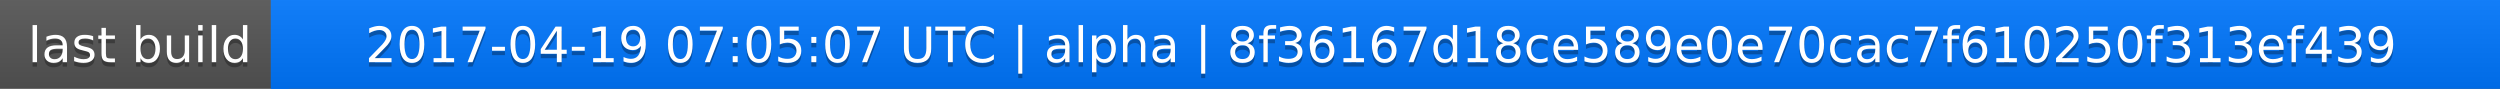
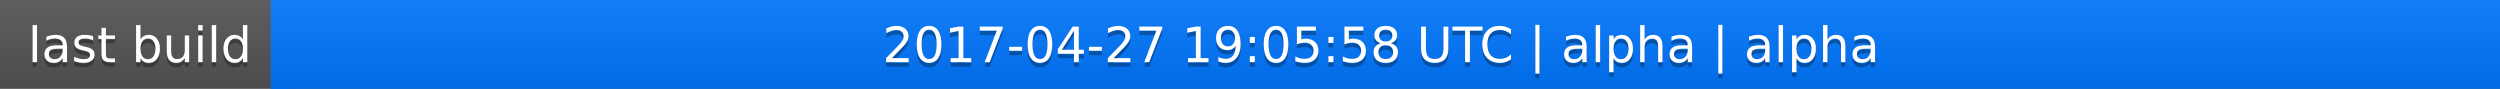
<svg xmlns="http://www.w3.org/2000/svg" width="563" height="20">
  <linearGradient id="a" x2="0" y2="100%">
    <stop offset="0" stop-color="#bbb" stop-opacity=".1" />
    <stop offset="1" stop-opacity=".1" />
  </linearGradient>
  <rect rx="0" width="563" height="20" fill="#555" />
  <rect rx="0" x="61" width="502" height="20" fill="#07f" />
  <path fill="#07f" d="M61 0h4v20h-4z" />
  <rect rx="0" width="563" height="20" fill="url(#a)" />
  <g fill="#fff" text-anchor="middle" font-family="DejaVu Sans,Verdana,Geneva,sans-serif" font-size="11">
    <text x="31.5" y="15" fill="#010101" fill-opacity=".3">last build</text>
    <text x="31.5" y="14">last build</text>
-     <text x="311" y="15" fill="#010101" fill-opacity=".3">2017-04-19 07:05:07 UTC | alpha | 8f36167d18ce589e0e70cac7f610250f313ef439</text>
-     <text x="311" y="14">2017-04-19 07:05:07 UTC | alpha | 8f36167d18ce589e0e70cac7f610250f313ef439</text>
+     <text x="311" y="15" fill="#010101" fill-opacity=".3">2017-04-27 19:05:58 UTC | alpha | alpha</text>
+     <text x="311" y="14">2017-04-27 19:05:58 UTC | alpha | alpha</text>
  </g>
</svg>
